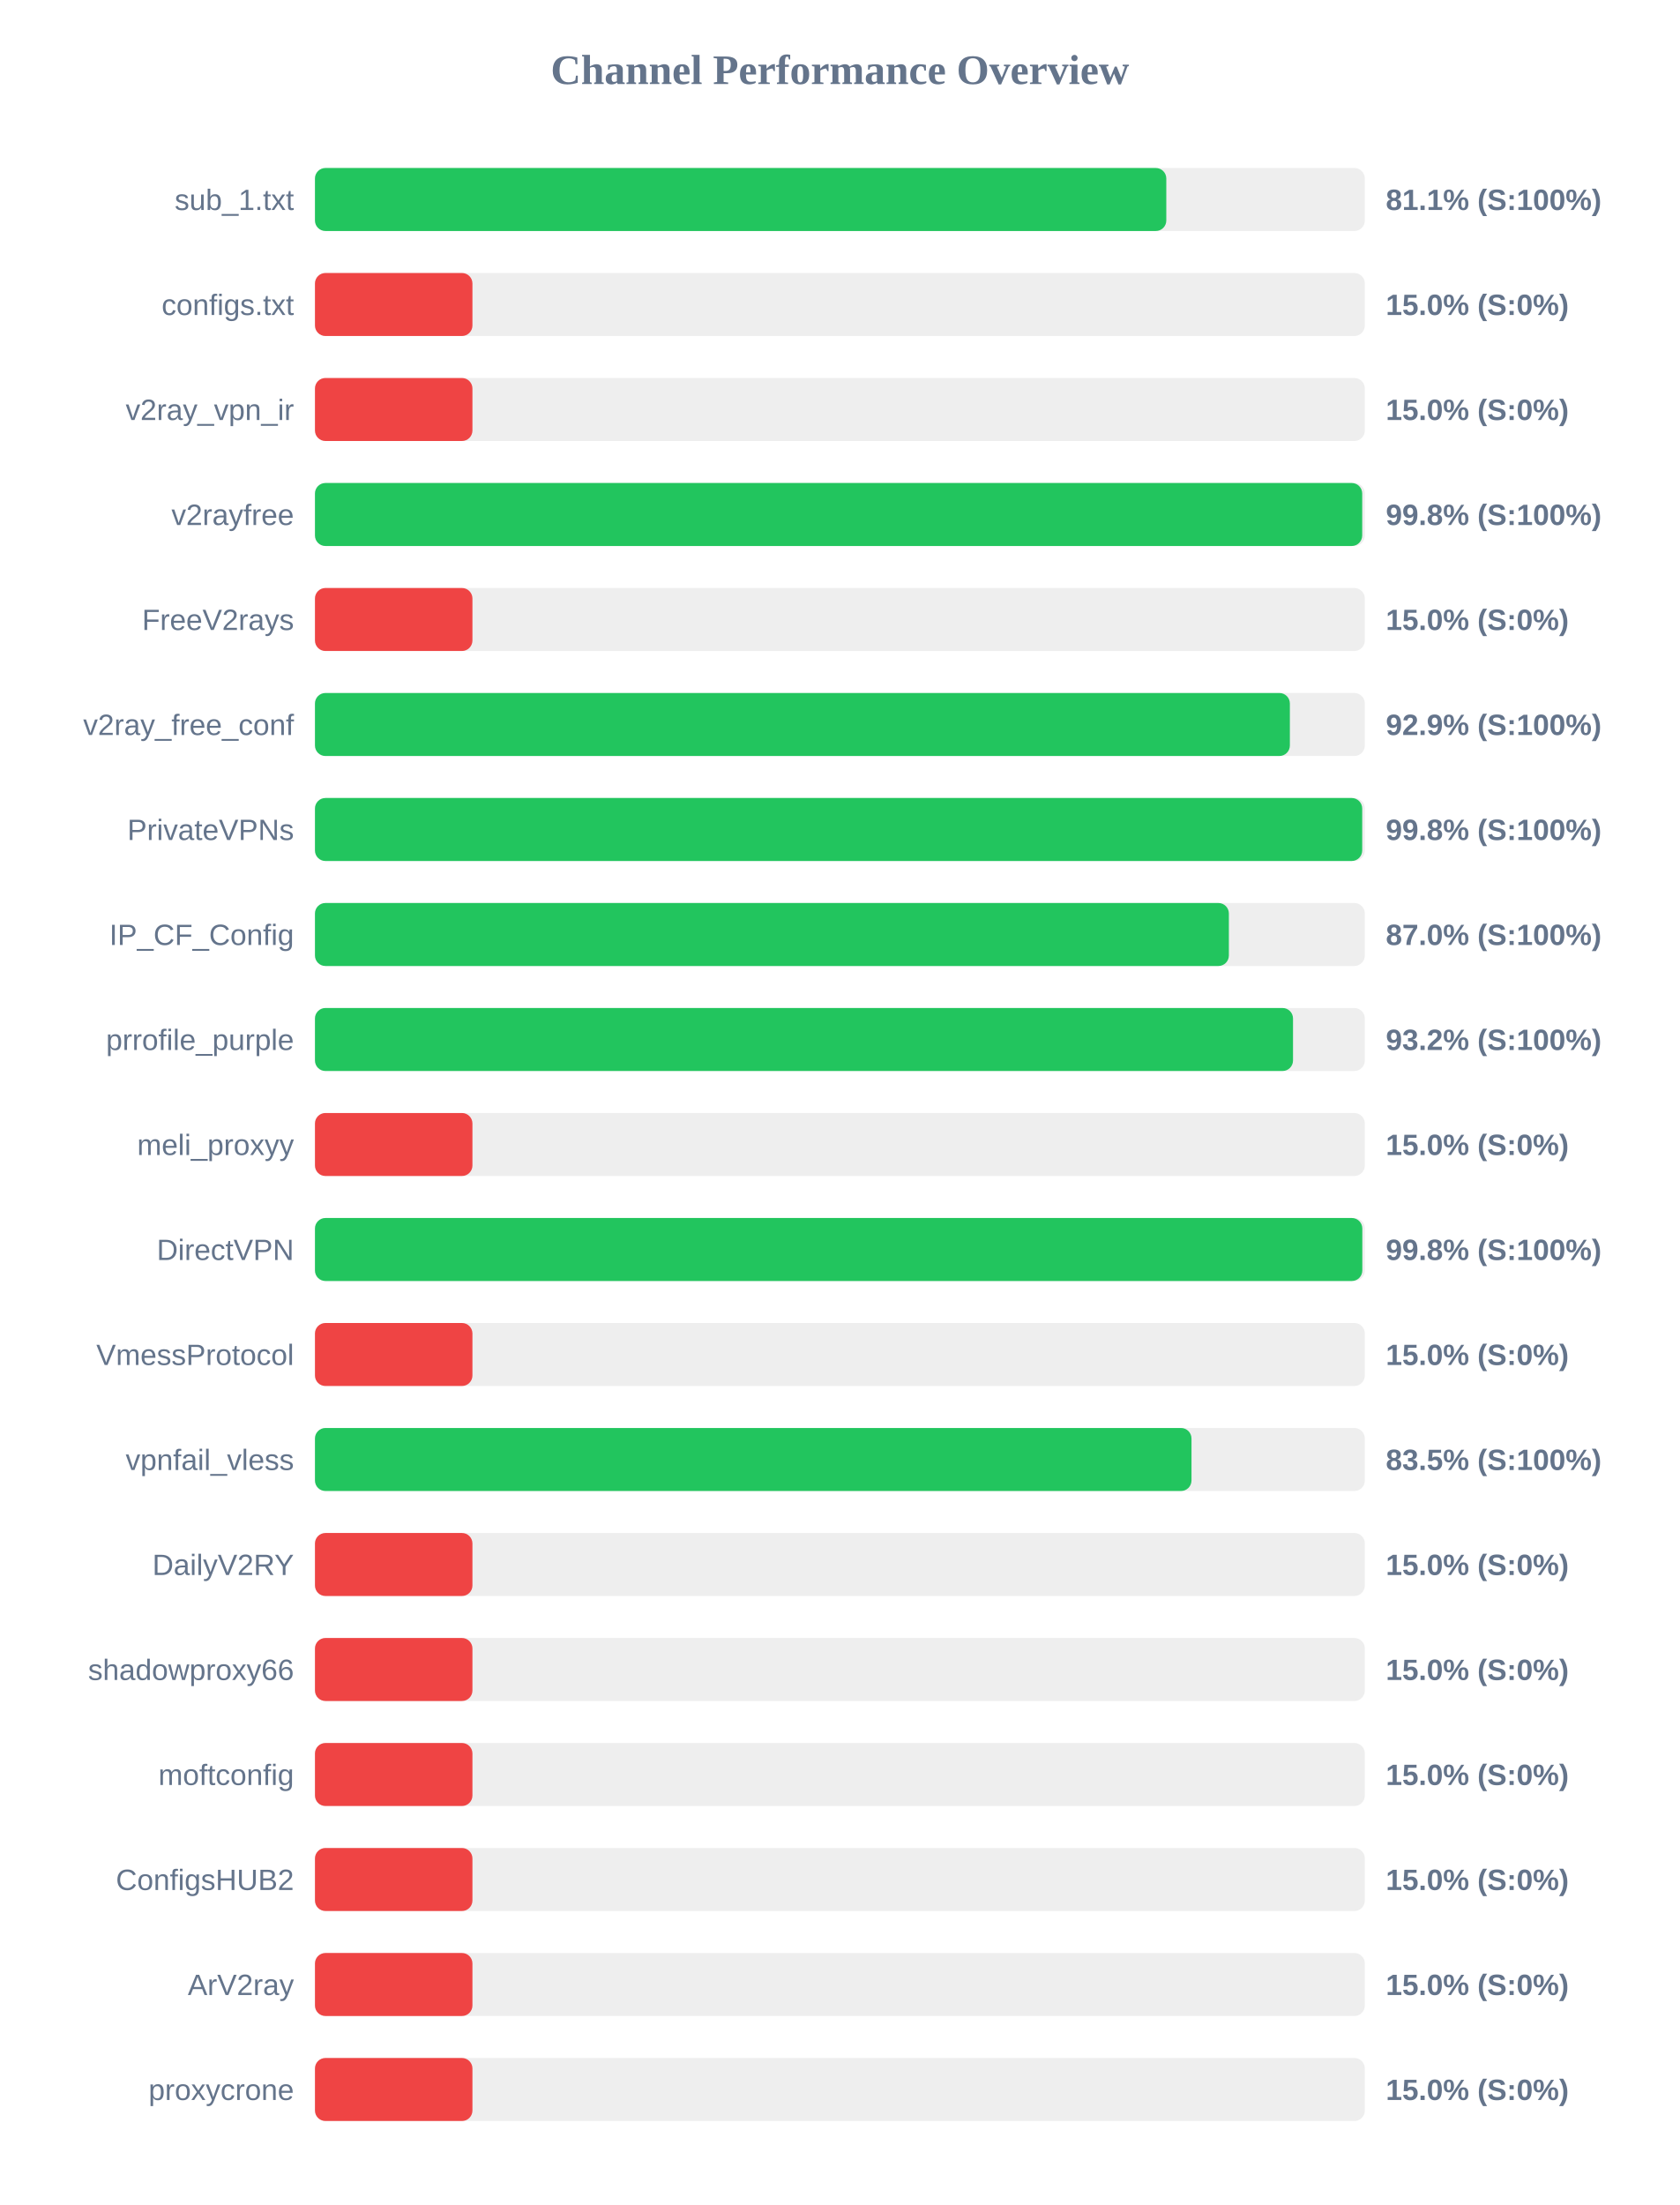
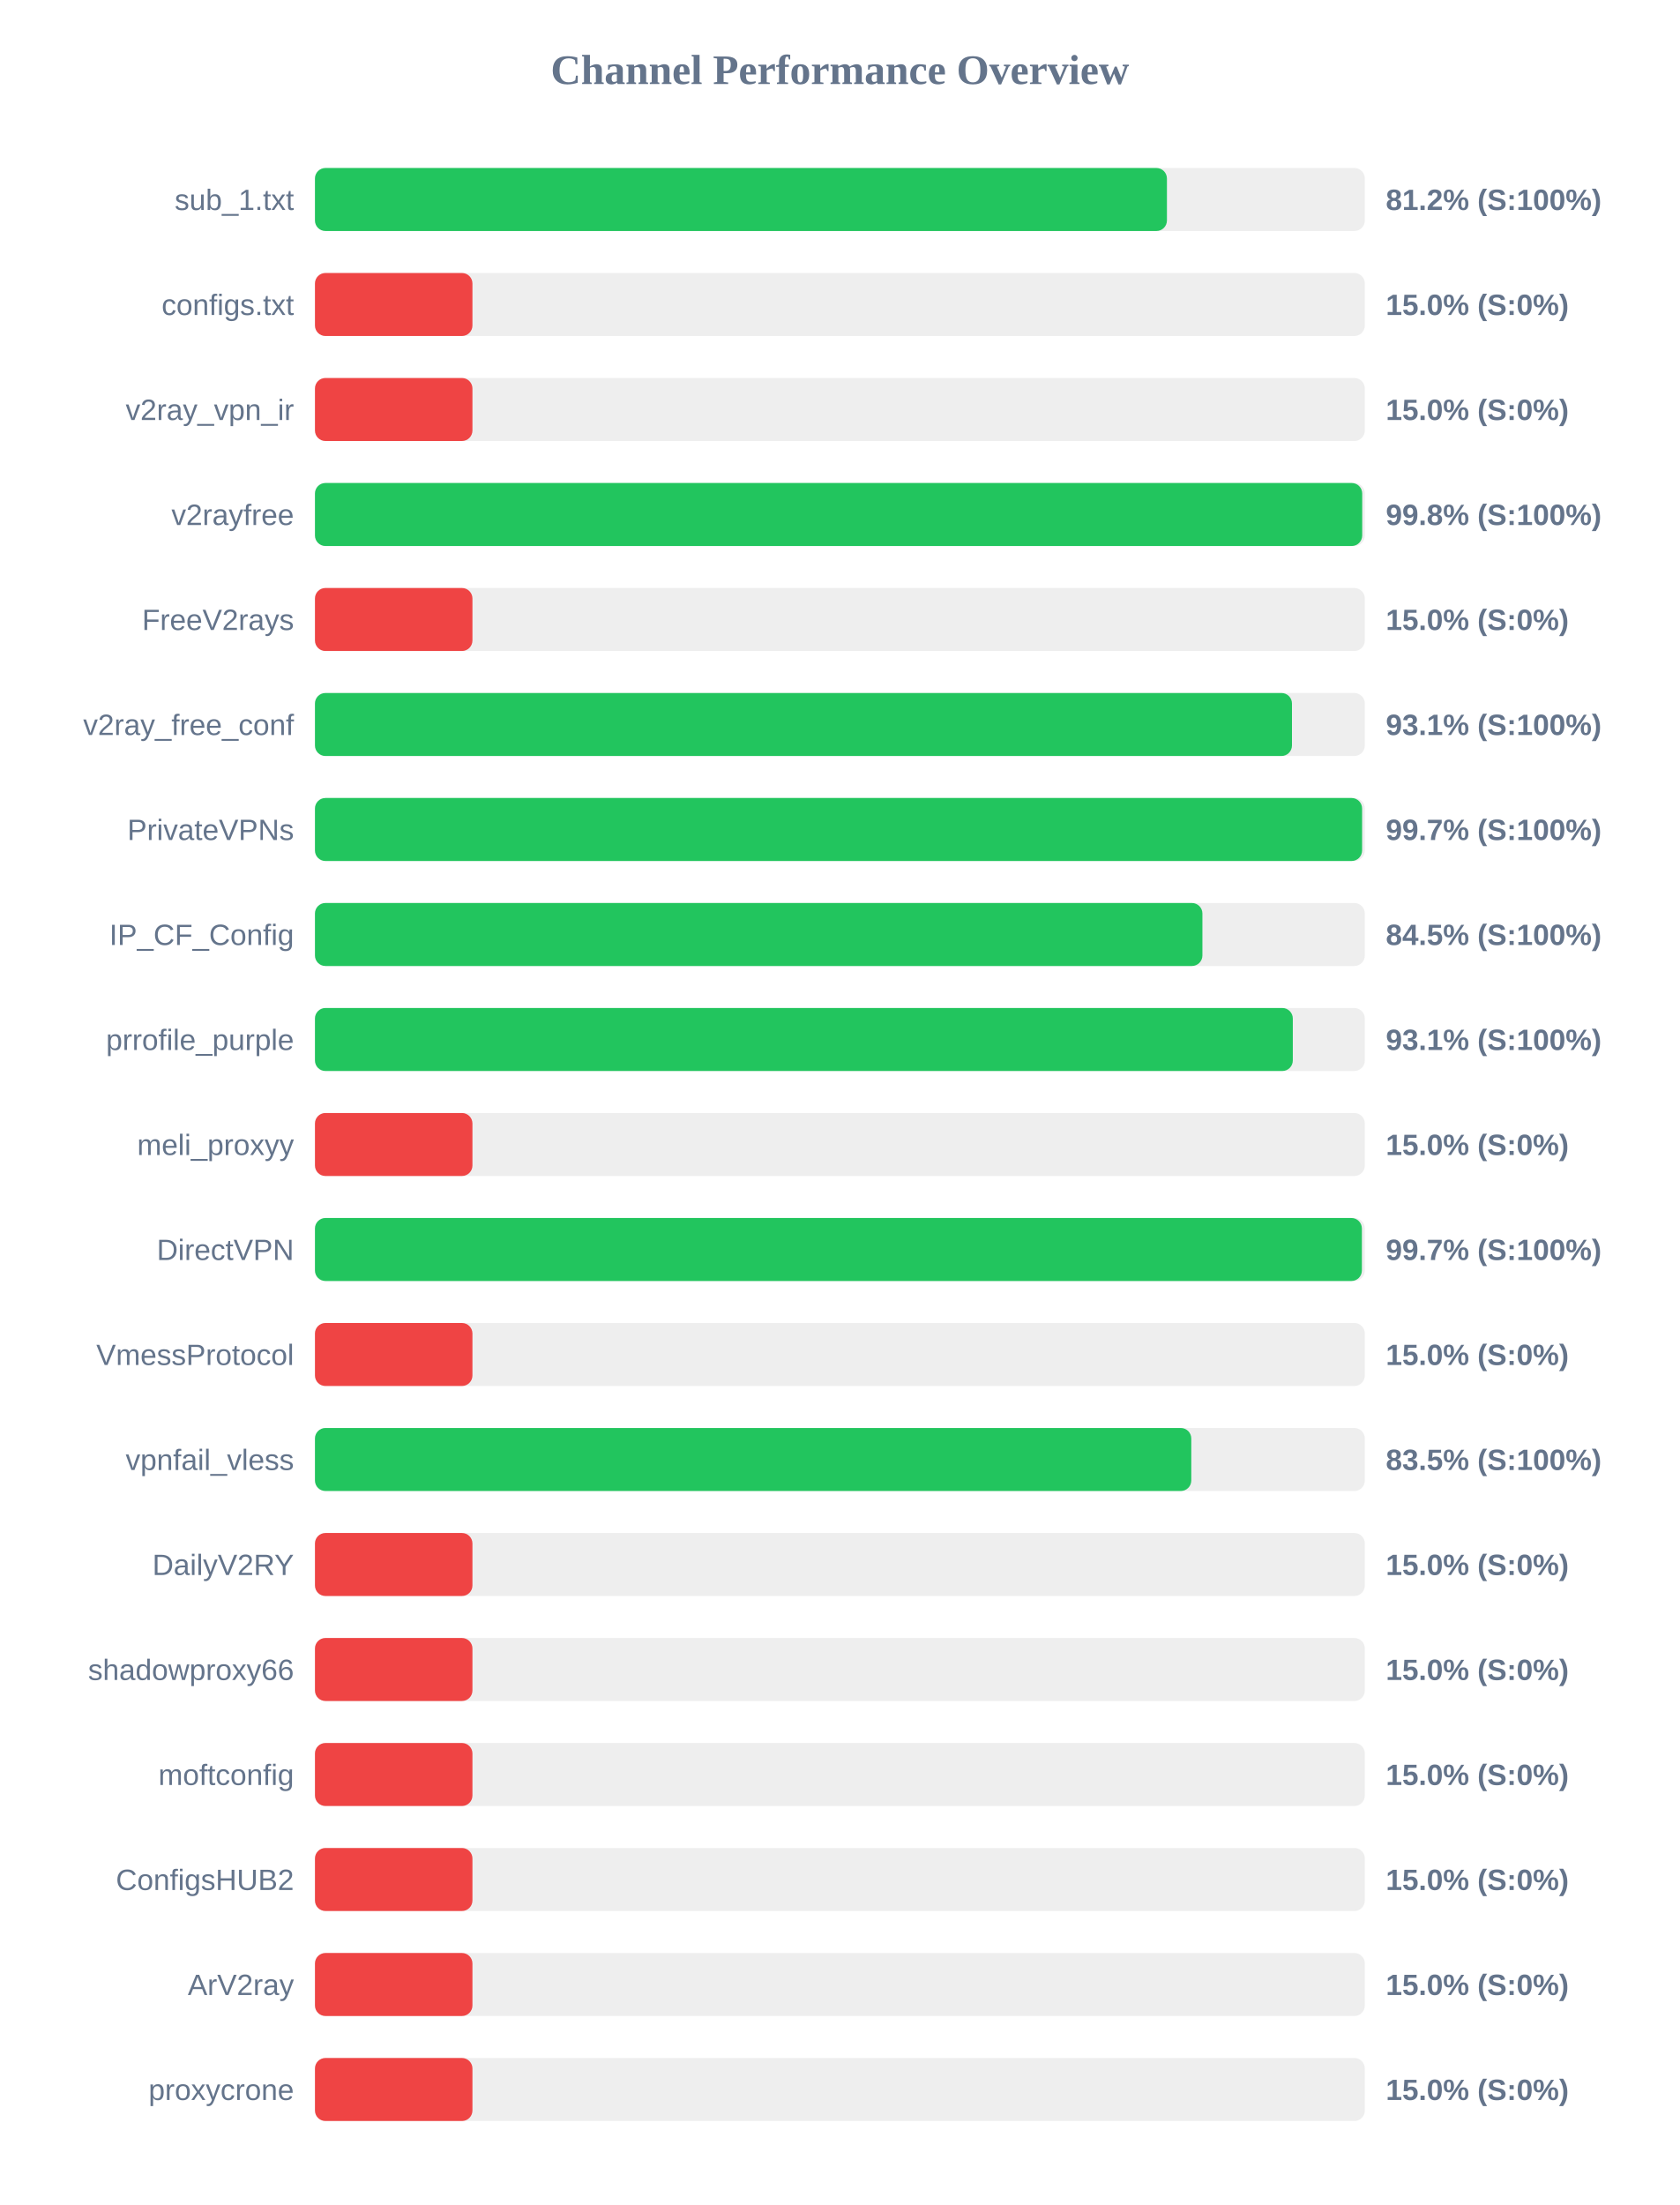
<svg xmlns="http://www.w3.org/2000/svg" width="800" height="1050" version="1.1">
  <style>
        .row { font: 14px Arial; fill: #64748b; }
        .score { font: bold 14px Arial; fill: #64748b; }
    </style>
  <text x="400" y="40" text-anchor="middle" font-size="20px" font-weight="bold" fill="#64748b">Channel Performance Overview</text>
  <rect x="150" y="80" width="500" height="30" fill="#eee" rx="5" />
-   <rect x="150" y="80" width="405.45" height="30" fill="#22c55e" rx="5" />
+   <rect x="150" y="80" width="405.75" height="30" fill="#22c55e" rx="5" />
  <text x="140" y="100" text-anchor="end" class="row">sub_1.txt</text>
-   <text x="660" y="100" text-anchor="start" class="score">81.1% (S:100%)</text>
+   <text x="660" y="100" text-anchor="start" class="score">81.2% (S:100%)</text>
  <rect x="150" y="130" width="500" height="30" fill="#eee" rx="5" />
  <rect x="150" y="130" width="75.0" height="30" fill="#ef4444" rx="5" />
  <text x="140" y="150" text-anchor="end" class="row">configs.txt</text>
  <text x="660" y="150" text-anchor="start" class="score">15.0% (S:0%)</text>
  <rect x="150" y="180" width="500" height="30" fill="#eee" rx="5" />
  <rect x="150" y="180" width="75.0" height="30" fill="#ef4444" rx="5" />
  <text x="140" y="200" text-anchor="end" class="row">v2ray_vpn_ir</text>
  <text x="660" y="200" text-anchor="start" class="score">15.0% (S:0%)</text>
  <rect x="150" y="230" width="500" height="30" fill="#eee" rx="5" />
  <rect x="150" y="230" width="498.75" height="30" fill="#22c55e" rx="5" />
  <text x="140" y="250" text-anchor="end" class="row">v2rayfree</text>
  <text x="660" y="250" text-anchor="start" class="score">99.8% (S:100%)</text>
  <rect x="150" y="280" width="500" height="30" fill="#eee" rx="5" />
  <rect x="150" y="280" width="75.0" height="30" fill="#ef4444" rx="5" />
  <text x="140" y="300" text-anchor="end" class="row">FreeV2rays</text>
  <text x="660" y="300" text-anchor="start" class="score">15.0% (S:0%)</text>
  <rect x="150" y="330" width="500" height="30" fill="#eee" rx="5" />
-   <rect x="150" y="330" width="464.3" height="30" fill="#22c55e" rx="5" />
+   <rect x="150" y="330" width="465.3" height="30" fill="#22c55e" rx="5" />
  <text x="140" y="350" text-anchor="end" class="row">v2ray_free_conf</text>
-   <text x="660" y="350" text-anchor="start" class="score">92.9% (S:100%)</text>
+   <text x="660" y="350" text-anchor="start" class="score">93.1% (S:100%)</text>
  <rect x="150" y="380" width="500" height="30" fill="#eee" rx="5" />
-   <rect x="150" y="380" width="498.75" height="30" fill="#22c55e" rx="5" />
+   <rect x="150" y="380" width="498.7" height="30" fill="#22c55e" rx="5" />
  <text x="140" y="400" text-anchor="end" class="row">PrivateVPNs</text>
-   <text x="660" y="400" text-anchor="start" class="score">99.8% (S:100%)</text>
+   <text x="660" y="400" text-anchor="start" class="score">99.7% (S:100%)</text>
  <rect x="150" y="430" width="500" height="30" fill="#eee" rx="5" />
-   <rect x="150" y="430" width="435.25" height="30" fill="#22c55e" rx="5" />
+   <rect x="150" y="430" width="422.65" height="30" fill="#22c55e" rx="5" />
  <text x="140" y="450" text-anchor="end" class="row">IP_CF_Config</text>
-   <text x="660" y="450" text-anchor="start" class="score">87.0% (S:100%)</text>
+   <text x="660" y="450" text-anchor="start" class="score">84.5% (S:100%)</text>
  <rect x="150" y="480" width="500" height="30" fill="#eee" rx="5" />
-   <rect x="150" y="480" width="465.8" height="30" fill="#22c55e" rx="5" />
+   <rect x="150" y="480" width="465.7" height="30" fill="#22c55e" rx="5" />
  <text x="140" y="500" text-anchor="end" class="row">prrofile_purple</text>
-   <text x="660" y="500" text-anchor="start" class="score">93.2% (S:100%)</text>
+   <text x="660" y="500" text-anchor="start" class="score">93.1% (S:100%)</text>
  <rect x="150" y="530" width="500" height="30" fill="#eee" rx="5" />
  <rect x="150" y="530" width="75.0" height="30" fill="#ef4444" rx="5" />
  <text x="140" y="550" text-anchor="end" class="row">meli_proxyy</text>
  <text x="660" y="550" text-anchor="start" class="score">15.0% (S:0%)</text>
  <rect x="150" y="580" width="500" height="30" fill="#eee" rx="5" />
-   <rect x="150" y="580" width="498.8" height="30" fill="#22c55e" rx="5" />
+   <rect x="150" y="580" width="498.6" height="30" fill="#22c55e" rx="5" />
  <text x="140" y="600" text-anchor="end" class="row">DirectVPN</text>
-   <text x="660" y="600" text-anchor="start" class="score">99.8% (S:100%)</text>
+   <text x="660" y="600" text-anchor="start" class="score">99.7% (S:100%)</text>
  <rect x="150" y="630" width="500" height="30" fill="#eee" rx="5" />
  <rect x="150" y="630" width="75.0" height="30" fill="#ef4444" rx="5" />
  <text x="140" y="650" text-anchor="end" class="row">VmessProtocol</text>
  <text x="660" y="650" text-anchor="start" class="score">15.0% (S:0%)</text>
  <rect x="150" y="680" width="500" height="30" fill="#eee" rx="5" />
-   <rect x="150" y="680" width="417.45" height="30" fill="#22c55e" rx="5" />
+   <rect x="150" y="680" width="417.35" height="30" fill="#22c55e" rx="5" />
  <text x="140" y="700" text-anchor="end" class="row">vpnfail_vless</text>
  <text x="660" y="700" text-anchor="start" class="score">83.5% (S:100%)</text>
  <rect x="150" y="730" width="500" height="30" fill="#eee" rx="5" />
  <rect x="150" y="730" width="75.0" height="30" fill="#ef4444" rx="5" />
  <text x="140" y="750" text-anchor="end" class="row">DailyV2RY</text>
  <text x="660" y="750" text-anchor="start" class="score">15.0% (S:0%)</text>
  <rect x="150" y="780" width="500" height="30" fill="#eee" rx="5" />
  <rect x="150" y="780" width="75.0" height="30" fill="#ef4444" rx="5" />
  <text x="140" y="800" text-anchor="end" class="row">shadowproxy66</text>
  <text x="660" y="800" text-anchor="start" class="score">15.0% (S:0%)</text>
  <rect x="150" y="830" width="500" height="30" fill="#eee" rx="5" />
  <rect x="150" y="830" width="75.0" height="30" fill="#ef4444" rx="5" />
  <text x="140" y="850" text-anchor="end" class="row">moftconfig</text>
  <text x="660" y="850" text-anchor="start" class="score">15.0% (S:0%)</text>
  <rect x="150" y="880" width="500" height="30" fill="#eee" rx="5" />
  <rect x="150" y="880" width="75.0" height="30" fill="#ef4444" rx="5" />
  <text x="140" y="900" text-anchor="end" class="row">ConfigsHUB2</text>
  <text x="660" y="900" text-anchor="start" class="score">15.0% (S:0%)</text>
  <rect x="150" y="930" width="500" height="30" fill="#eee" rx="5" />
  <rect x="150" y="930" width="75.0" height="30" fill="#ef4444" rx="5" />
  <text x="140" y="950" text-anchor="end" class="row">ArV2ray</text>
  <text x="660" y="950" text-anchor="start" class="score">15.0% (S:0%)</text>
  <rect x="150" y="980" width="500" height="30" fill="#eee" rx="5" />
  <rect x="150" y="980" width="75.0" height="30" fill="#ef4444" rx="5" />
  <text x="140" y="1000" text-anchor="end" class="row">proxycrone</text>
  <text x="660" y="1000" text-anchor="start" class="score">15.0% (S:0%)</text>
</svg>
